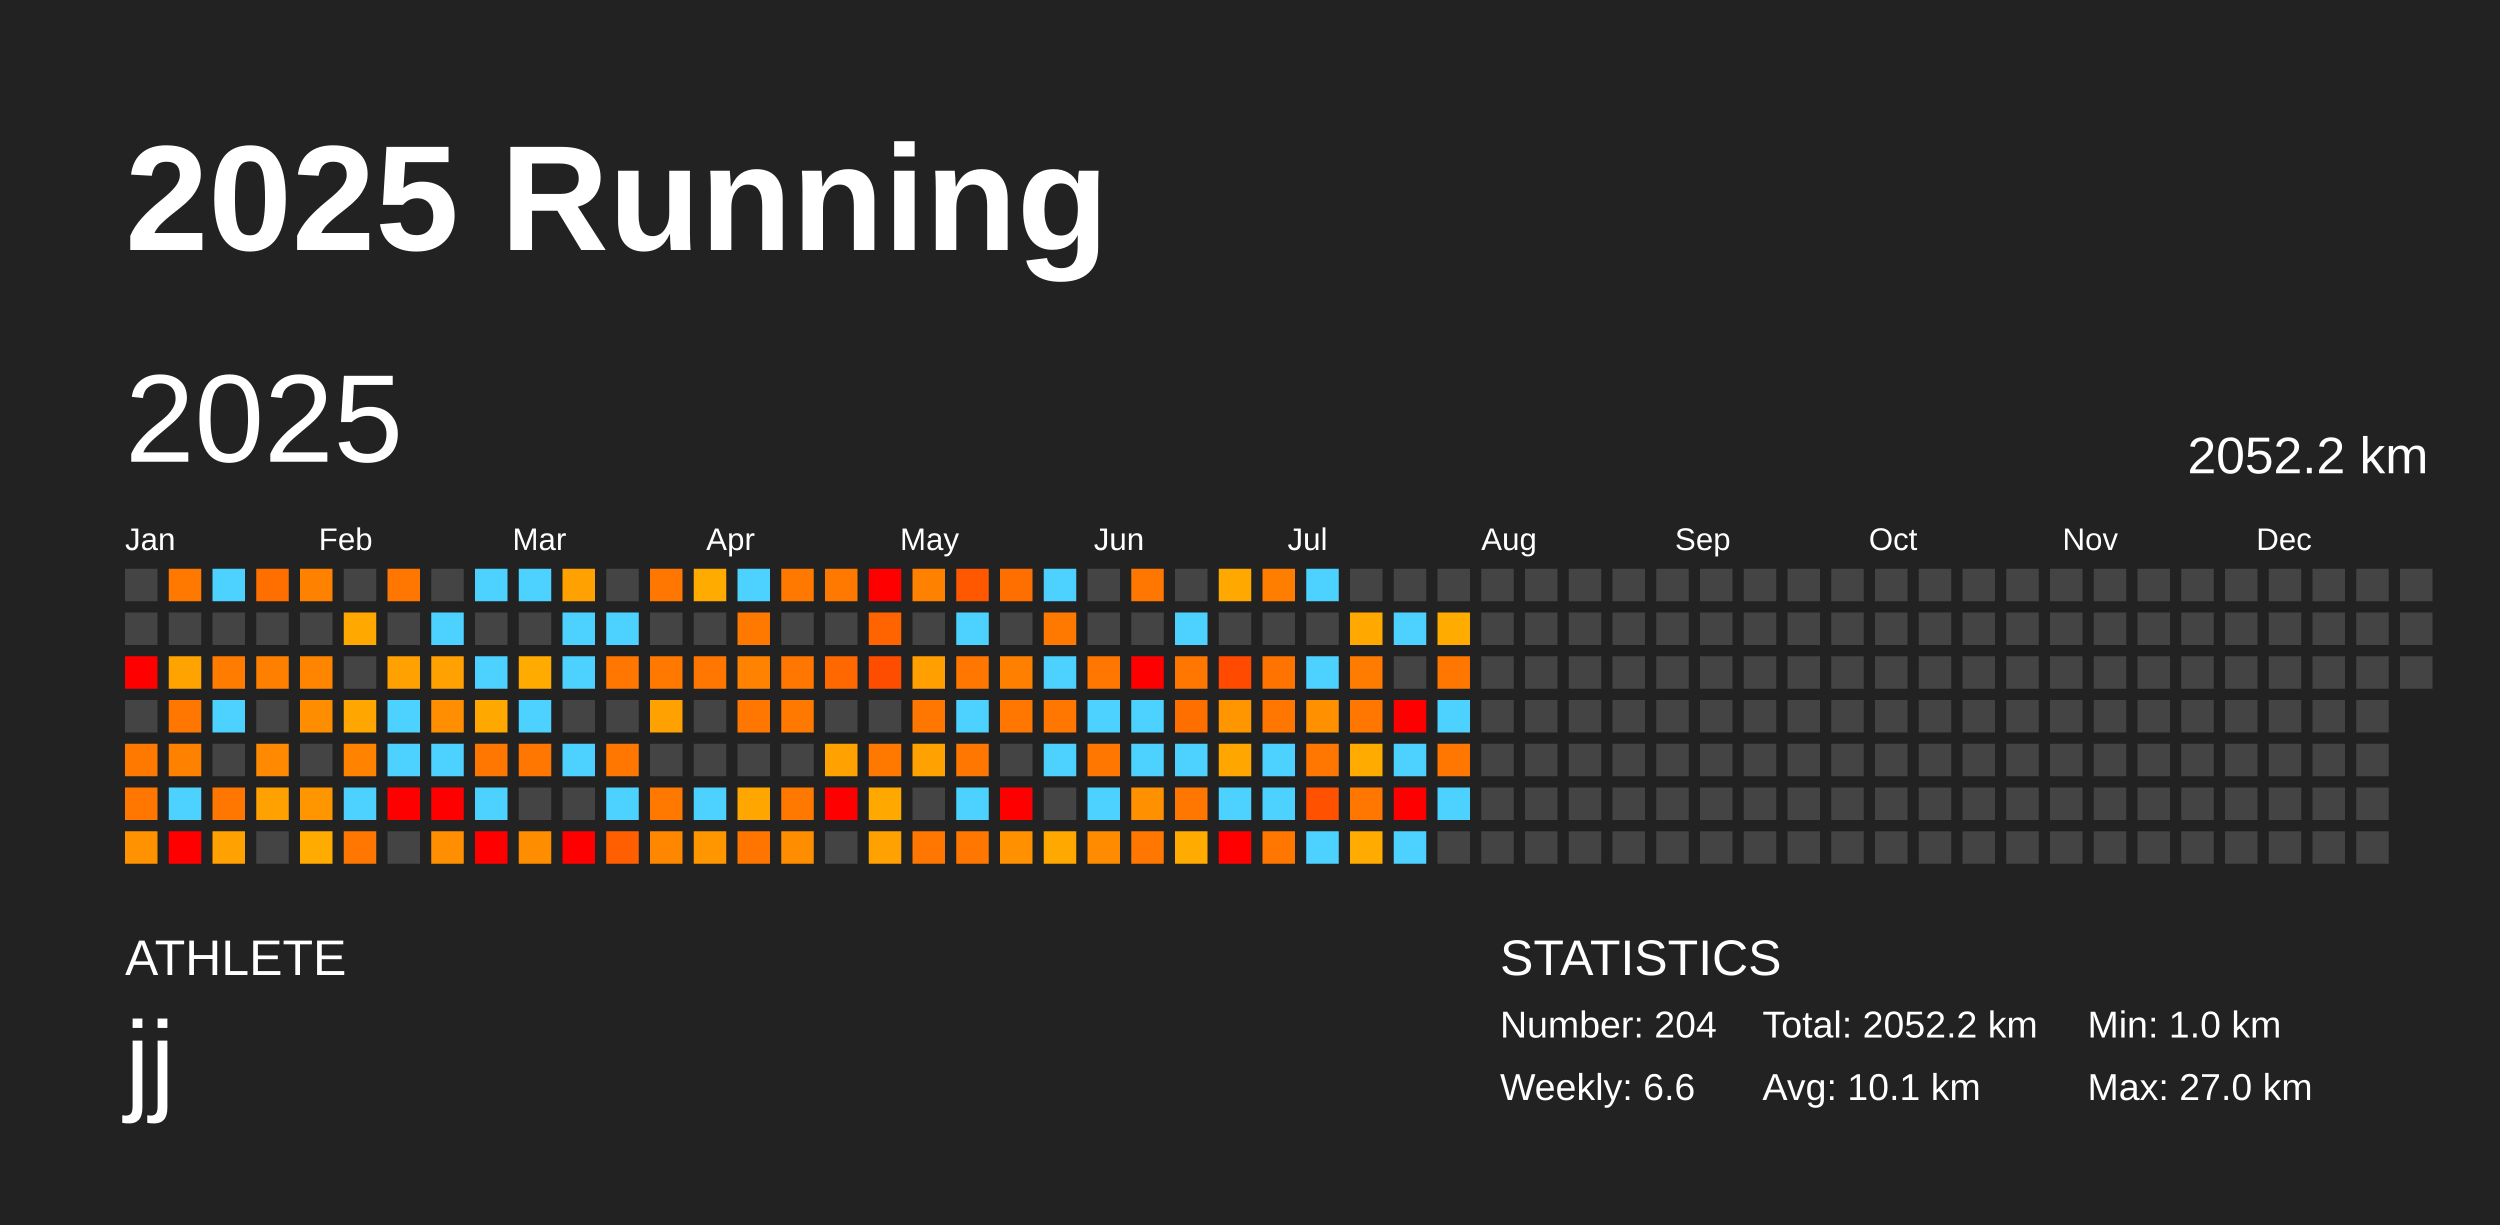
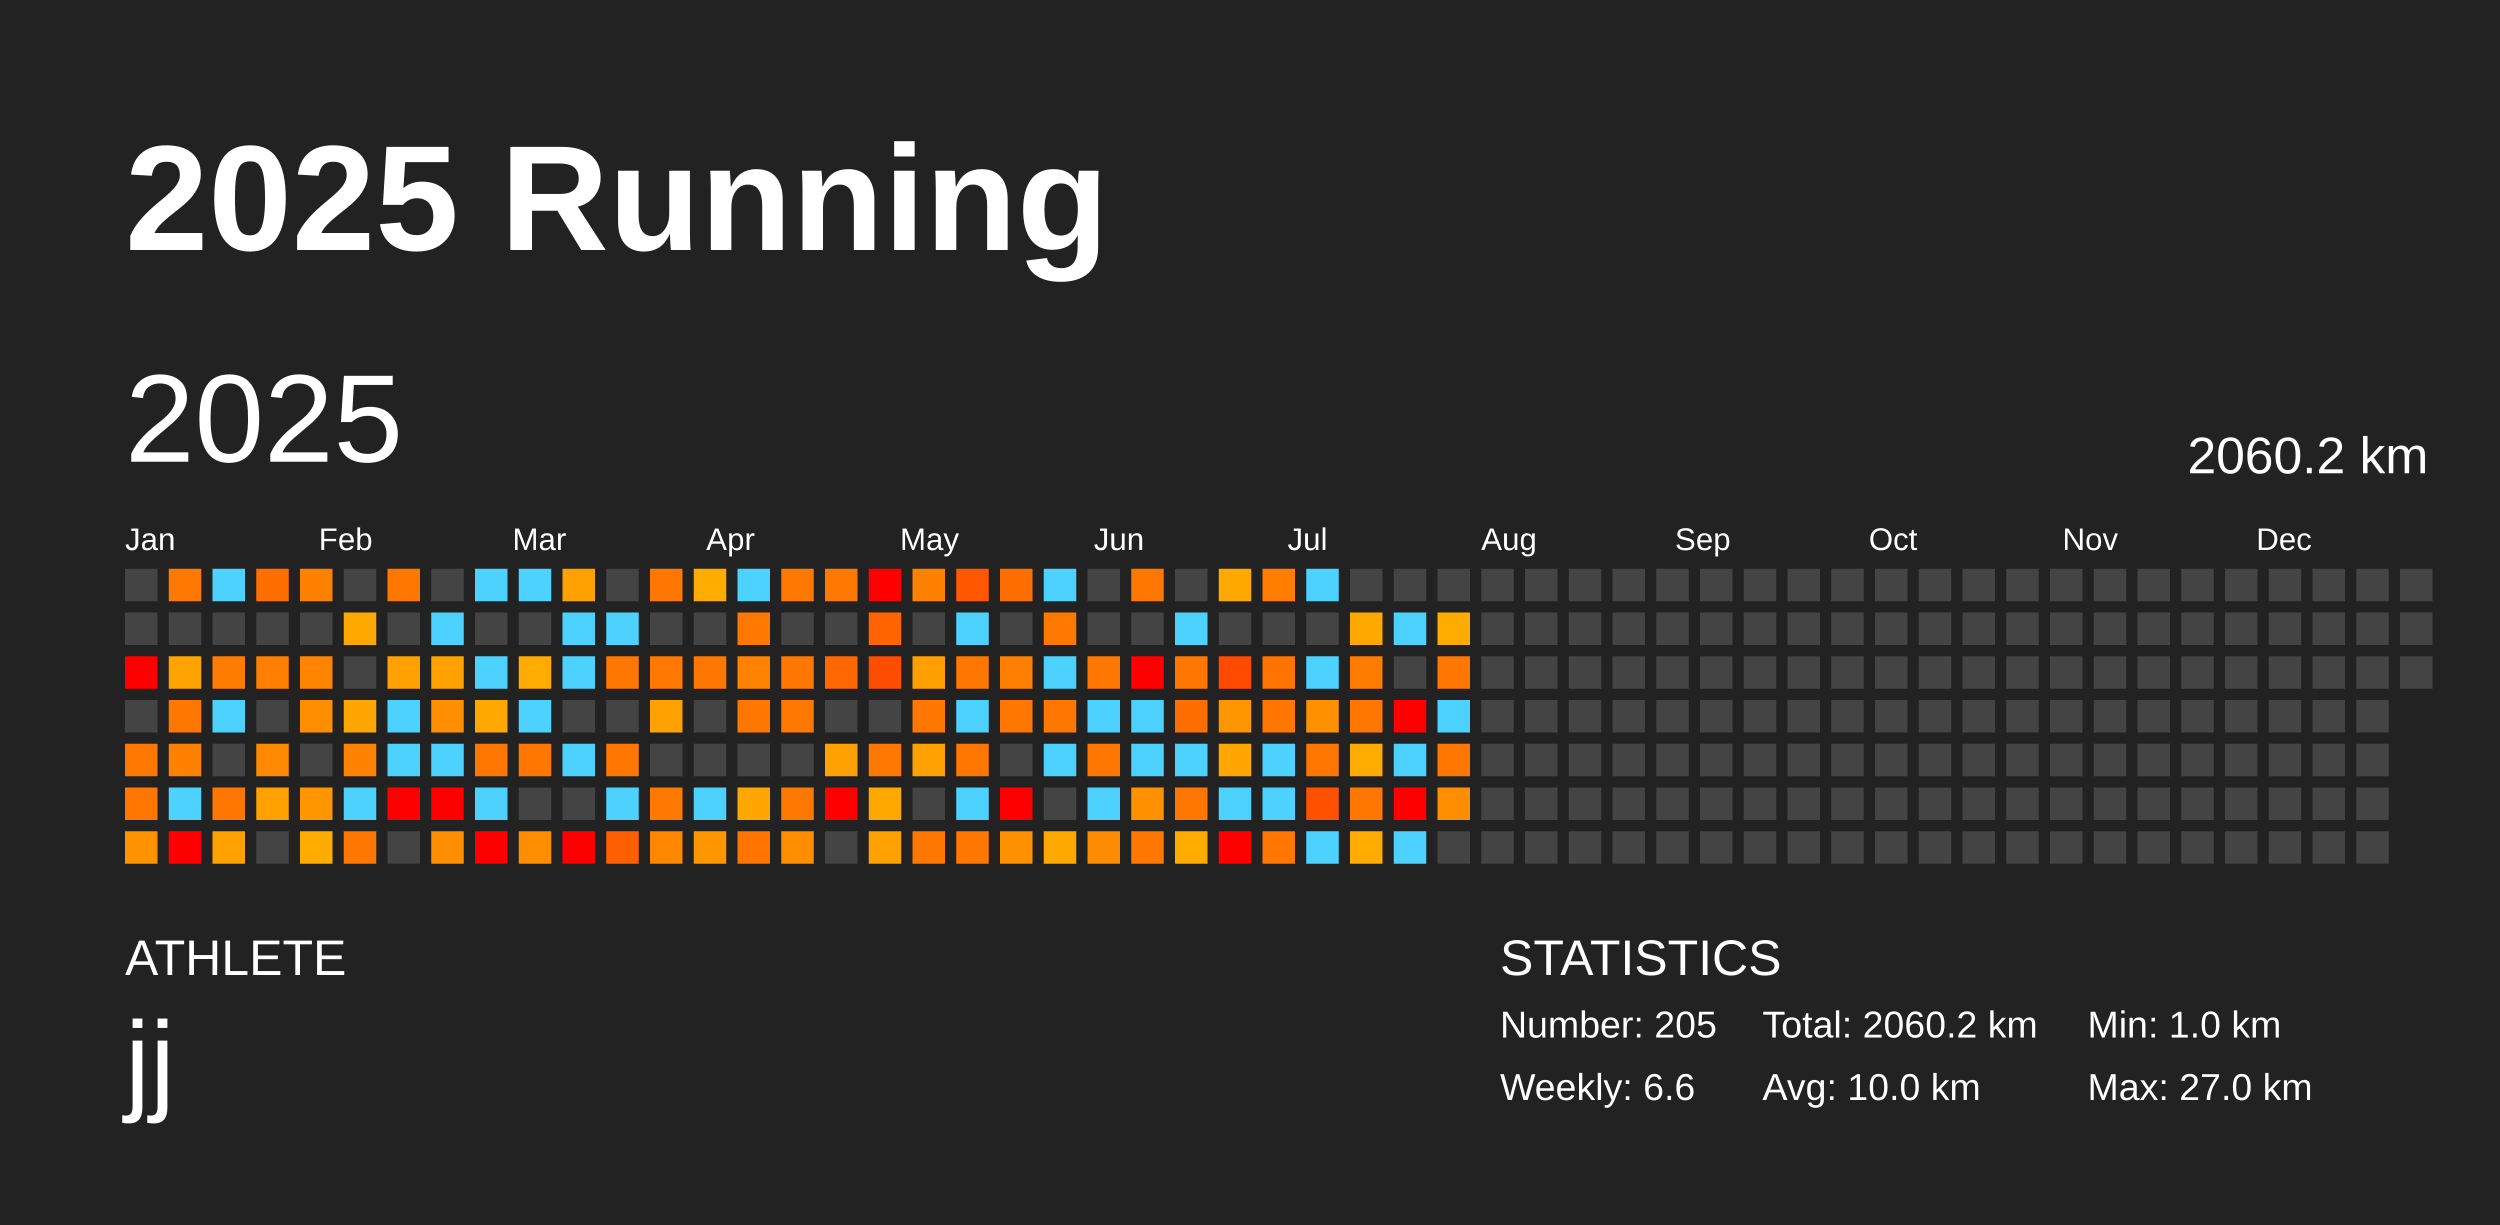
<svg xmlns="http://www.w3.org/2000/svg" baseProfile="full" height="98mm" version="1.1" viewBox="0,0,200,98" width="200mm">
  <defs />
  <rect fill="#222222" height="98" width="200" x="0" y="0" />
  <text fill="#FFFFFF" style="font-size:12px; font-family:Arial; font-weight:bold;" x="10" y="20">2025 Running</text>
  <text fill="#FFFFFF" style="font-size:4px; font-family:Arial" x="10" y="78">ATHLETE</text>
  <text fill="#FFFFFF" style="font-size:9px; font-family:Arial" x="10" y="88">jj</text>
  <text fill="#FFFFFF" style="font-size:4px; font-family:Arial" x="120" y="78">STATISTICS</text>
-   <text fill="#FFFFFF" style="font-size:3px; font-family:Arial" x="120" y="83">Number: 204</text>
+   <text fill="#FFFFFF" style="font-size:3px; font-family:Arial" x="120" y="83">Number: 205</text>
  <text fill="#FFFFFF" style="font-size:3px; font-family:Arial" x="120" y="88">Weekly: 6.6</text>
-   <text fill="#FFFFFF" style="font-size:3px; font-family:Arial" x="141" y="83">Total: 2052.2 km</text>
-   <text fill="#FFFFFF" style="font-size:3px; font-family:Arial" x="141" y="88">Avg: 10.1 km</text>
+   <text fill="#FFFFFF" style="font-size:3px; font-family:Arial" x="141" y="83">Total: 2060.2 km</text>
+   <text fill="#FFFFFF" style="font-size:3px; font-family:Arial" x="141" y="88">Avg: 10.0 km</text>
  <text fill="#FFFFFF" style="font-size:3px; font-family:Arial" x="167" y="83">Min: 1.0 km</text>
  <text fill="#FFFFFF" style="font-size:3px; font-family:Arial" x="167" y="88">Max: 27.0 km</text>
  <text dominant-baseline="hanging" fill="#FFFFFF" style="font-size:10.0px; font-family:Arial;" x="10" y="30">2025</text>
-   <text dominant-baseline="hanging" fill="#FFFFFF" style="font-size:4.125px; font-family:Arial;" x="175" y="35">2052.2 km</text>
+   <text dominant-baseline="hanging" fill="#FFFFFF" style="font-size:4.125px; font-family:Arial;" x="175" y="35">2060.2 km</text>
  <text fill="#FFFFFF" style="font-size:2.5px; font-family:Arial" x="10.0" y="44">Jan</text>
  <text fill="#FFFFFF" style="font-size:2.5px; font-family:Arial" x="25.5" y="44">Feb</text>
  <text fill="#FFFFFF" style="font-size:2.5px; font-family:Arial" x="41.0" y="44">Mar</text>
  <text fill="#FFFFFF" style="font-size:2.5px; font-family:Arial" x="56.5" y="44">Apr</text>
  <text fill="#FFFFFF" style="font-size:2.5px; font-family:Arial" x="72.0" y="44">May</text>
  <text fill="#FFFFFF" style="font-size:2.5px; font-family:Arial" x="87.5" y="44">Jun</text>
  <text fill="#FFFFFF" style="font-size:2.5px; font-family:Arial" x="103.0" y="44">Jul</text>
  <text fill="#FFFFFF" style="font-size:2.5px; font-family:Arial" x="118.5" y="44">Aug</text>
  <text fill="#FFFFFF" style="font-size:2.5px; font-family:Arial" x="134.0" y="44">Sep</text>
  <text fill="#FFFFFF" style="font-size:2.5px; font-family:Arial" x="149.5" y="44">Oct</text>
  <text fill="#FFFFFF" style="font-size:2.5px; font-family:Arial" x="165.0" y="44">Nov</text>
  <text fill="#FFFFFF" style="font-size:2.5px; font-family:Arial" x="180.5" y="44">Dec</text>
  <rect fill="#444444" height="2.6" width="2.6" x="10.0" y="45.5" />
  <rect fill="#444444" height="2.6" width="2.6" x="10.0" y="49.0" />
  <rect fill="red" height="2.6" width="2.6" x="10.0" y="52.5" />
  <rect fill="#444444" height="2.6" width="2.6" x="10.0" y="56.0" />
  <rect fill="#ff7800" height="2.6" width="2.6" x="10.0" y="59.5" />
  <rect fill="#ff7700" height="2.6" width="2.6" x="10.0" y="63.0" />
  <rect fill="#ff9200" height="2.6" width="2.6" x="10.0" y="66.5" />
  <rect fill="#ff7900" height="2.6" width="2.6" x="13.5" y="45.5" />
  <rect fill="#444444" height="2.6" width="2.6" x="13.5" y="49.0" />
  <rect fill="#ffa300" height="2.6" width="2.6" x="13.5" y="52.5" />
  <rect fill="#ff7700" height="2.6" width="2.6" x="13.5" y="56.0" />
  <rect fill="#ff8100" height="2.6" width="2.6" x="13.5" y="59.5" />
  <rect fill="#4dd2ff" height="2.6" width="2.6" x="13.5" y="63.0" />
  <rect fill="red" height="2.6" width="2.6" x="13.5" y="66.5" />
  <rect fill="#4dd2ff" height="2.6" width="2.6" x="17.0" y="45.5" />
  <rect fill="#444444" height="2.6" width="2.6" x="17.0" y="49.0" />
  <rect fill="#ff7c00" height="2.6" width="2.6" x="17.0" y="52.5" />
  <rect fill="#4dd2ff" height="2.6" width="2.6" x="17.0" y="56.0" />
  <rect fill="#444444" height="2.6" width="2.6" x="17.0" y="59.5" />
  <rect fill="#ff7700" height="2.6" width="2.6" x="17.0" y="63.0" />
  <rect fill="#ffa100" height="2.6" width="2.6" x="17.0" y="66.5" />
  <rect fill="#ff6f00" height="2.6" width="2.6" x="20.5" y="45.5" />
  <rect fill="#444444" height="2.6" width="2.6" x="20.5" y="49.0" />
  <rect fill="#ff8000" height="2.6" width="2.6" x="20.5" y="52.5" />
  <rect fill="#444444" height="2.6" width="2.6" x="20.5" y="56.0" />
  <rect fill="#ff8900" height="2.6" width="2.6" x="20.5" y="59.5" />
  <rect fill="#ffa100" height="2.6" width="2.6" x="20.5" y="63.0" />
  <rect fill="#444444" height="2.6" width="2.6" x="20.5" y="66.5" />
  <rect fill="#ff8100" height="2.6" width="2.6" x="24.0" y="45.5" />
  <rect fill="#444444" height="2.6" width="2.6" x="24.0" y="49.0" />
  <rect fill="#ff8500" height="2.6" width="2.6" x="24.0" y="52.5" />
  <rect fill="#ff8d00" height="2.6" width="2.6" x="24.0" y="56.0" />
  <rect fill="#444444" height="2.6" width="2.6" x="24.0" y="59.5" />
  <rect fill="#ff9600" height="2.6" width="2.6" x="24.0" y="63.0" />
  <rect fill="#ffab00" height="2.6" width="2.6" x="24.0" y="66.5" />
  <rect fill="#444444" height="2.6" width="2.6" x="27.5" y="45.5" />
  <rect fill="#ffa900" height="2.6" width="2.6" x="27.5" y="49.0" />
  <rect fill="#444444" height="2.6" width="2.6" x="27.5" y="52.5" />
  <rect fill="#ffa700" height="2.6" width="2.6" x="27.5" y="56.0" />
  <rect fill="#ff8300" height="2.6" width="2.6" x="27.5" y="59.5" />
  <rect fill="#4dd2ff" height="2.6" width="2.6" x="27.5" y="63.0" />
  <rect fill="#ff7700" height="2.6" width="2.6" x="27.5" y="66.5" />
  <rect fill="#ff7600" height="2.6" width="2.6" x="31.0" y="45.5" />
  <rect fill="#444444" height="2.6" width="2.6" x="31.0" y="49.0" />
  <rect fill="#ffa100" height="2.6" width="2.6" x="31.0" y="52.5" />
  <rect fill="#4dd2ff" height="2.6" width="2.6" x="31.0" y="56.0" />
  <rect fill="#4dd2ff" height="2.6" width="2.6" x="31.0" y="59.5" />
  <rect fill="red" height="2.6" width="2.6" x="31.0" y="63.0" />
  <rect fill="#444444" height="2.6" width="2.6" x="31.0" y="66.5" />
  <rect fill="#444444" height="2.6" width="2.6" x="34.5" y="45.5" />
  <rect fill="#4dd2ff" height="2.6" width="2.6" x="34.5" y="49.0" />
  <rect fill="#ffa100" height="2.6" width="2.6" x="34.5" y="52.5" />
  <rect fill="#ff8f00" height="2.6" width="2.6" x="34.5" y="56.0" />
  <rect fill="#4dd2ff" height="2.6" width="2.6" x="34.5" y="59.5" />
  <rect fill="red" height="2.6" width="2.6" x="34.5" y="63.0" />
  <rect fill="#ff8f00" height="2.6" width="2.6" x="34.5" y="66.5" />
  <rect fill="#4dd2ff" height="2.6" width="2.6" x="38.0" y="45.5" />
  <rect fill="#444444" height="2.6" width="2.6" x="38.0" y="49.0" />
  <rect fill="#4dd2ff" height="2.6" width="2.6" x="38.0" y="52.5" />
  <rect fill="#ffa900" height="2.6" width="2.6" x="38.0" y="56.0" />
  <rect fill="#ff7600" height="2.6" width="2.6" x="38.0" y="59.5" />
  <rect fill="#4dd2ff" height="2.6" width="2.6" x="38.0" y="63.0" />
  <rect fill="red" height="2.6" width="2.6" x="38.0" y="66.5" />
  <rect fill="#4dd2ff" height="2.6" width="2.6" x="41.5" y="45.5" />
  <rect fill="#444444" height="2.6" width="2.6" x="41.5" y="49.0" />
  <rect fill="#ffab00" height="2.6" width="2.6" x="41.5" y="52.5" />
  <rect fill="#4dd2ff" height="2.6" width="2.6" x="41.5" y="56.0" />
  <rect fill="#ff7600" height="2.6" width="2.6" x="41.5" y="59.5" />
  <rect fill="#444444" height="2.6" width="2.6" x="41.5" y="63.0" />
  <rect fill="#ff8d00" height="2.6" width="2.6" x="41.5" y="66.5" />
  <rect fill="#ffa100" height="2.6" width="2.6" x="45.0" y="45.5" />
  <rect fill="#4dd2ff" height="2.6" width="2.6" x="45.0" y="49.0" />
  <rect fill="#4dd2ff" height="2.6" width="2.6" x="45.0" y="52.5" />
  <rect fill="#444444" height="2.6" width="2.6" x="45.0" y="56.0" />
  <rect fill="#4dd2ff" height="2.6" width="2.6" x="45.0" y="59.5" />
  <rect fill="#444444" height="2.6" width="2.6" x="45.0" y="63.0" />
  <rect fill="red" height="2.6" width="2.6" x="45.0" y="66.5" />
  <rect fill="#444444" height="2.6" width="2.6" x="48.5" y="45.5" />
  <rect fill="#4dd2ff" height="2.6" width="2.6" x="48.5" y="49.0" />
  <rect fill="#ff7600" height="2.6" width="2.6" x="48.5" y="52.5" />
  <rect fill="#444444" height="2.6" width="2.6" x="48.5" y="56.0" />
  <rect fill="#ff7700" height="2.6" width="2.6" x="48.5" y="59.5" />
  <rect fill="#4dd2ff" height="2.6" width="2.6" x="48.5" y="63.0" />
  <rect fill="#ff5f00" height="2.6" width="2.6" x="48.5" y="66.5" />
  <rect fill="#ff7700" height="2.6" width="2.6" x="52.0" y="45.5" />
  <rect fill="#444444" height="2.6" width="2.6" x="52.0" y="49.0" />
  <rect fill="#ff7800" height="2.6" width="2.6" x="52.0" y="52.5" />
  <rect fill="#ffa100" height="2.6" width="2.6" x="52.0" y="56.0" />
  <rect fill="#444444" height="2.6" width="2.6" x="52.0" y="59.5" />
  <rect fill="#ff7800" height="2.6" width="2.6" x="52.0" y="63.0" />
  <rect fill="#ff8700" height="2.6" width="2.6" x="52.0" y="66.5" />
  <rect fill="#ffab00" height="2.6" width="2.6" x="55.5" y="45.5" />
  <rect fill="#444444" height="2.6" width="2.6" x="55.5" y="49.0" />
  <rect fill="#ff7700" height="2.6" width="2.6" x="55.5" y="52.5" />
  <rect fill="#444444" height="2.6" width="2.6" x="55.5" y="56.0" />
  <rect fill="#444444" height="2.6" width="2.6" x="55.5" y="59.5" />
  <rect fill="#4dd2ff" height="2.6" width="2.6" x="55.5" y="63.0" />
  <rect fill="#ff9600" height="2.6" width="2.6" x="55.5" y="66.5" />
  <rect fill="#4dd2ff" height="2.6" width="2.6" x="59.0" y="45.5" />
  <rect fill="#ff7800" height="2.6" width="2.6" x="59.0" y="49.0" />
  <rect fill="#ff8300" height="2.6" width="2.6" x="59.0" y="52.5" />
  <rect fill="#ff7700" height="2.6" width="2.6" x="59.0" y="56.0" />
  <rect fill="#444444" height="2.6" width="2.6" x="59.0" y="59.5" />
  <rect fill="#ffa700" height="2.6" width="2.6" x="59.0" y="63.0" />
  <rect fill="#ff7500" height="2.6" width="2.6" x="59.0" y="66.5" />
  <rect fill="#ff7800" height="2.6" width="2.6" x="62.5" y="45.5" />
  <rect fill="#444444" height="2.6" width="2.6" x="62.5" y="49.0" />
  <rect fill="#ff7700" height="2.6" width="2.6" x="62.5" y="52.5" />
  <rect fill="#ff7800" height="2.6" width="2.6" x="62.5" y="56.0" />
  <rect fill="#444444" height="2.6" width="2.6" x="62.5" y="59.5" />
  <rect fill="#ff7900" height="2.6" width="2.6" x="62.5" y="63.0" />
  <rect fill="#ff8d00" height="2.6" width="2.6" x="62.5" y="66.5" />
  <rect fill="#ff7800" height="2.6" width="2.6" x="66.0" y="45.5" />
  <rect fill="#444444" height="2.6" width="2.6" x="66.0" y="49.0" />
  <rect fill="#ff6800" height="2.6" width="2.6" x="66.0" y="52.5" />
  <rect fill="#444444" height="2.6" width="2.6" x="66.0" y="56.0" />
  <rect fill="#ffa100" height="2.6" width="2.6" x="66.0" y="59.5" />
  <rect fill="red" height="2.6" width="2.6" x="66.0" y="63.0" />
  <rect fill="#444444" height="2.6" width="2.6" x="66.0" y="66.5" />
  <rect fill="red" height="2.6" width="2.6" x="69.5" y="45.5" />
  <rect fill="#ff6400" height="2.6" width="2.6" x="69.5" y="49.0" />
  <rect fill="#ff4d00" height="2.6" width="2.6" x="69.5" y="52.5" />
  <rect fill="#444444" height="2.6" width="2.6" x="69.5" y="56.0" />
  <rect fill="#ff7800" height="2.6" width="2.6" x="69.5" y="59.5" />
  <rect fill="#ffa900" height="2.6" width="2.6" x="69.5" y="63.0" />
  <rect fill="#ffa100" height="2.6" width="2.6" x="69.5" y="66.5" />
  <rect fill="#ff8100" height="2.6" width="2.6" x="73.0" y="45.5" />
  <rect fill="#444444" height="2.6" width="2.6" x="73.0" y="49.0" />
  <rect fill="#ffa000" height="2.6" width="2.6" x="73.0" y="52.5" />
  <rect fill="#ff7700" height="2.6" width="2.6" x="73.0" y="56.0" />
  <rect fill="#ffa100" height="2.6" width="2.6" x="73.0" y="59.5" />
  <rect fill="#444444" height="2.6" width="2.6" x="73.0" y="63.0" />
  <rect fill="#ff7700" height="2.6" width="2.6" x="73.0" y="66.5" />
  <rect fill="#ff5800" height="2.6" width="2.6" x="76.5" y="45.5" />
  <rect fill="#4dd2ff" height="2.6" width="2.6" x="76.5" y="49.0" />
  <rect fill="#ff7700" height="2.6" width="2.6" x="76.5" y="52.5" />
  <rect fill="#4dd2ff" height="2.6" width="2.6" x="76.5" y="56.0" />
  <rect fill="#ff7700" height="2.6" width="2.6" x="76.5" y="59.5" />
  <rect fill="#4dd2ff" height="2.6" width="2.6" x="76.5" y="63.0" />
  <rect fill="#ff7700" height="2.6" width="2.6" x="76.5" y="66.5" />
  <rect fill="#ff6f00" height="2.6" width="2.6" x="80.0" y="45.5" />
  <rect fill="#444444" height="2.6" width="2.6" x="80.0" y="49.0" />
  <rect fill="#ff7f00" height="2.6" width="2.6" x="80.0" y="52.5" />
  <rect fill="#ff7700" height="2.6" width="2.6" x="80.0" y="56.0" />
  <rect fill="#444444" height="2.6" width="2.6" x="80.0" y="59.5" />
  <rect fill="red" height="2.6" width="2.6" x="80.0" y="63.0" />
  <rect fill="#ff9000" height="2.6" width="2.6" x="80.0" y="66.5" />
  <rect fill="#4dd2ff" height="2.6" width="2.6" x="83.5" y="45.5" />
  <rect fill="#ff7800" height="2.6" width="2.6" x="83.5" y="49.0" />
  <rect fill="#4dd2ff" height="2.6" width="2.6" x="83.5" y="52.5" />
  <rect fill="#ff7700" height="2.6" width="2.6" x="83.5" y="56.0" />
  <rect fill="#4dd2ff" height="2.6" width="2.6" x="83.5" y="59.5" />
  <rect fill="#444444" height="2.6" width="2.6" x="83.5" y="63.0" />
  <rect fill="#ffa800" height="2.6" width="2.6" x="83.5" y="66.5" />
  <rect fill="#444444" height="2.6" width="2.6" x="87.0" y="45.5" />
  <rect fill="#444444" height="2.6" width="2.6" x="87.0" y="49.0" />
  <rect fill="#ff7700" height="2.6" width="2.6" x="87.0" y="52.5" />
  <rect fill="#4dd2ff" height="2.6" width="2.6" x="87.0" y="56.0" />
  <rect fill="#ff7700" height="2.6" width="2.6" x="87.0" y="59.5" />
  <rect fill="#4dd2ff" height="2.6" width="2.6" x="87.0" y="63.0" />
  <rect fill="#ff8b00" height="2.6" width="2.6" x="87.0" y="66.5" />
  <rect fill="#ff7700" height="2.6" width="2.6" x="90.5" y="45.5" />
  <rect fill="#444444" height="2.6" width="2.6" x="90.5" y="49.0" />
  <rect fill="red" height="2.6" width="2.6" x="90.5" y="52.5" />
  <rect fill="#4dd2ff" height="2.6" width="2.6" x="90.5" y="56.0" />
  <rect fill="#4dd2ff" height="2.6" width="2.6" x="90.5" y="59.5" />
  <rect fill="#ff9000" height="2.6" width="2.6" x="90.5" y="63.0" />
  <rect fill="#ff7700" height="2.6" width="2.6" x="90.5" y="66.5" />
  <rect fill="#444444" height="2.6" width="2.6" x="94.0" y="45.5" />
  <rect fill="#4dd2ff" height="2.6" width="2.6" x="94.0" y="49.0" />
  <rect fill="#ff7700" height="2.6" width="2.6" x="94.0" y="52.5" />
  <rect fill="#ff6f00" height="2.6" width="2.6" x="94.0" y="56.0" />
  <rect fill="#4dd2ff" height="2.6" width="2.6" x="94.0" y="59.5" />
  <rect fill="#ff7600" height="2.6" width="2.6" x="94.0" y="63.0" />
  <rect fill="#ffab00" height="2.6" width="2.6" x="94.0" y="66.5" />
  <rect fill="#ffa900" height="2.6" width="2.6" x="97.5" y="45.5" />
  <rect fill="#444444" height="2.6" width="2.6" x="97.5" y="49.0" />
  <rect fill="#ff4a00" height="2.6" width="2.6" x="97.5" y="52.5" />
  <rect fill="#ff9600" height="2.6" width="2.6" x="97.5" y="56.0" />
  <rect fill="#ffa700" height="2.6" width="2.6" x="97.5" y="59.5" />
  <rect fill="#4dd2ff" height="2.6" width="2.6" x="97.5" y="63.0" />
  <rect fill="red" height="2.6" width="2.6" x="97.5" y="66.5" />
  <rect fill="#ff7e00" height="2.6" width="2.6" x="101.0" y="45.5" />
  <rect fill="#444444" height="2.6" width="2.6" x="101.0" y="49.0" />
  <rect fill="#ff7400" height="2.6" width="2.6" x="101.0" y="52.5" />
  <rect fill="#ff7700" height="2.6" width="2.6" x="101.0" y="56.0" />
  <rect fill="#4dd2ff" height="2.6" width="2.6" x="101.0" y="59.5" />
  <rect fill="#4dd2ff" height="2.6" width="2.6" x="101.0" y="63.0" />
  <rect fill="#ff7700" height="2.6" width="2.6" x="101.0" y="66.5" />
  <rect fill="#4dd2ff" height="2.6" width="2.6" x="104.5" y="45.5" />
  <rect fill="#444444" height="2.6" width="2.6" x="104.5" y="49.0" />
  <rect fill="#4dd2ff" height="2.6" width="2.6" x="104.5" y="52.5" />
  <rect fill="#ff9000" height="2.6" width="2.6" x="104.5" y="56.0" />
  <rect fill="#ff7700" height="2.6" width="2.6" x="104.5" y="59.5" />
  <rect fill="#ff5100" height="2.6" width="2.6" x="104.5" y="63.0" />
  <rect fill="#4dd2ff" height="2.6" width="2.6" x="104.5" y="66.5" />
  <rect fill="#444444" height="2.6" width="2.6" x="108.0" y="45.5" />
  <rect fill="#ffa900" height="2.6" width="2.6" x="108.0" y="49.0" />
  <rect fill="#ff7c00" height="2.6" width="2.6" x="108.0" y="52.5" />
  <rect fill="#ff7700" height="2.6" width="2.6" x="108.0" y="56.0" />
  <rect fill="#ffab00" height="2.6" width="2.6" x="108.0" y="59.5" />
  <rect fill="#ff7700" height="2.6" width="2.6" x="108.0" y="63.0" />
  <rect fill="#ffab00" height="2.6" width="2.6" x="108.0" y="66.5" />
  <rect fill="#444444" height="2.6" width="2.6" x="111.5" y="45.5" />
  <rect fill="#4dd2ff" height="2.6" width="2.6" x="111.5" y="49.0" />
  <rect fill="#444444" height="2.6" width="2.6" x="111.5" y="52.5" />
  <rect fill="red" height="2.6" width="2.6" x="111.5" y="56.0" />
  <rect fill="#4dd2ff" height="2.6" width="2.6" x="111.5" y="59.5" />
  <rect fill="red" height="2.6" width="2.6" x="111.5" y="63.0" />
  <rect fill="#4dd2ff" height="2.6" width="2.6" x="111.5" y="66.5" />
  <rect fill="#444444" height="2.6" width="2.6" x="115.0" y="45.5" />
  <rect fill="#ffab00" height="2.6" width="2.6" x="115.0" y="49.0" />
  <rect fill="#ff7700" height="2.6" width="2.6" x="115.0" y="52.5" />
  <rect fill="#4dd2ff" height="2.6" width="2.6" x="115.0" y="56.0" />
  <rect fill="#ff7700" height="2.6" width="2.6" x="115.0" y="59.5" />
-   <rect fill="#4dd2ff" height="2.6" width="2.6" x="115.0" y="63.0" />
+   <rect fill="#ff8d00" height="2.6" width="2.6" x="115.0" y="63.0" />
  <rect fill="#444444" height="2.6" width="2.6" x="115.0" y="66.5" />
  <rect fill="#444444" height="2.6" width="2.6" x="118.5" y="45.5" />
  <rect fill="#444444" height="2.6" width="2.6" x="118.5" y="49.0" />
  <rect fill="#444444" height="2.6" width="2.6" x="118.5" y="52.5" />
  <rect fill="#444444" height="2.6" width="2.6" x="118.5" y="56.0" />
  <rect fill="#444444" height="2.6" width="2.6" x="118.5" y="59.5" />
  <rect fill="#444444" height="2.6" width="2.6" x="118.5" y="63.0" />
  <rect fill="#444444" height="2.6" width="2.6" x="118.5" y="66.5" />
  <rect fill="#444444" height="2.6" width="2.6" x="122.0" y="45.5" />
  <rect fill="#444444" height="2.6" width="2.6" x="122.0" y="49.0" />
  <rect fill="#444444" height="2.6" width="2.6" x="122.0" y="52.5" />
  <rect fill="#444444" height="2.6" width="2.6" x="122.0" y="56.0" />
  <rect fill="#444444" height="2.6" width="2.6" x="122.0" y="59.5" />
  <rect fill="#444444" height="2.6" width="2.6" x="122.0" y="63.0" />
  <rect fill="#444444" height="2.6" width="2.6" x="122.0" y="66.5" />
  <rect fill="#444444" height="2.6" width="2.6" x="125.5" y="45.5" />
  <rect fill="#444444" height="2.6" width="2.6" x="125.5" y="49.0" />
  <rect fill="#444444" height="2.6" width="2.6" x="125.5" y="52.5" />
  <rect fill="#444444" height="2.6" width="2.6" x="125.5" y="56.0" />
  <rect fill="#444444" height="2.6" width="2.6" x="125.5" y="59.5" />
  <rect fill="#444444" height="2.6" width="2.6" x="125.5" y="63.0" />
  <rect fill="#444444" height="2.6" width="2.6" x="125.5" y="66.5" />
  <rect fill="#444444" height="2.6" width="2.6" x="129.0" y="45.5" />
  <rect fill="#444444" height="2.6" width="2.6" x="129.0" y="49.0" />
  <rect fill="#444444" height="2.6" width="2.6" x="129.0" y="52.5" />
  <rect fill="#444444" height="2.6" width="2.6" x="129.0" y="56.0" />
  <rect fill="#444444" height="2.6" width="2.6" x="129.0" y="59.5" />
  <rect fill="#444444" height="2.6" width="2.6" x="129.0" y="63.0" />
  <rect fill="#444444" height="2.6" width="2.6" x="129.0" y="66.5" />
  <rect fill="#444444" height="2.6" width="2.6" x="132.5" y="45.5" />
  <rect fill="#444444" height="2.6" width="2.6" x="132.5" y="49.0" />
  <rect fill="#444444" height="2.6" width="2.6" x="132.5" y="52.5" />
  <rect fill="#444444" height="2.6" width="2.6" x="132.5" y="56.0" />
  <rect fill="#444444" height="2.6" width="2.6" x="132.5" y="59.5" />
  <rect fill="#444444" height="2.6" width="2.6" x="132.5" y="63.0" />
  <rect fill="#444444" height="2.6" width="2.6" x="132.5" y="66.5" />
  <rect fill="#444444" height="2.6" width="2.6" x="136.0" y="45.5" />
  <rect fill="#444444" height="2.6" width="2.6" x="136.0" y="49.0" />
  <rect fill="#444444" height="2.6" width="2.6" x="136.0" y="52.5" />
  <rect fill="#444444" height="2.6" width="2.6" x="136.0" y="56.0" />
  <rect fill="#444444" height="2.6" width="2.6" x="136.0" y="59.5" />
  <rect fill="#444444" height="2.6" width="2.6" x="136.0" y="63.0" />
  <rect fill="#444444" height="2.6" width="2.6" x="136.0" y="66.5" />
  <rect fill="#444444" height="2.6" width="2.6" x="139.5" y="45.5" />
  <rect fill="#444444" height="2.6" width="2.6" x="139.5" y="49.0" />
  <rect fill="#444444" height="2.6" width="2.6" x="139.5" y="52.5" />
  <rect fill="#444444" height="2.6" width="2.6" x="139.5" y="56.0" />
  <rect fill="#444444" height="2.6" width="2.6" x="139.5" y="59.5" />
  <rect fill="#444444" height="2.6" width="2.6" x="139.5" y="63.0" />
  <rect fill="#444444" height="2.6" width="2.6" x="139.5" y="66.5" />
  <rect fill="#444444" height="2.6" width="2.6" x="143.0" y="45.5" />
  <rect fill="#444444" height="2.6" width="2.6" x="143.0" y="49.0" />
  <rect fill="#444444" height="2.6" width="2.6" x="143.0" y="52.5" />
  <rect fill="#444444" height="2.6" width="2.6" x="143.0" y="56.0" />
  <rect fill="#444444" height="2.6" width="2.6" x="143.0" y="59.5" />
  <rect fill="#444444" height="2.6" width="2.6" x="143.0" y="63.0" />
  <rect fill="#444444" height="2.6" width="2.6" x="143.0" y="66.5" />
  <rect fill="#444444" height="2.6" width="2.6" x="146.5" y="45.5" />
  <rect fill="#444444" height="2.6" width="2.6" x="146.5" y="49.0" />
  <rect fill="#444444" height="2.6" width="2.6" x="146.5" y="52.5" />
  <rect fill="#444444" height="2.6" width="2.6" x="146.5" y="56.0" />
  <rect fill="#444444" height="2.6" width="2.6" x="146.5" y="59.5" />
  <rect fill="#444444" height="2.6" width="2.6" x="146.5" y="63.0" />
  <rect fill="#444444" height="2.6" width="2.6" x="146.5" y="66.5" />
  <rect fill="#444444" height="2.6" width="2.6" x="150.0" y="45.5" />
  <rect fill="#444444" height="2.6" width="2.6" x="150.0" y="49.0" />
  <rect fill="#444444" height="2.6" width="2.6" x="150.0" y="52.5" />
  <rect fill="#444444" height="2.6" width="2.6" x="150.0" y="56.0" />
  <rect fill="#444444" height="2.6" width="2.6" x="150.0" y="59.5" />
  <rect fill="#444444" height="2.6" width="2.6" x="150.0" y="63.0" />
  <rect fill="#444444" height="2.6" width="2.6" x="150.0" y="66.5" />
  <rect fill="#444444" height="2.6" width="2.6" x="153.5" y="45.5" />
  <rect fill="#444444" height="2.6" width="2.6" x="153.5" y="49.0" />
  <rect fill="#444444" height="2.6" width="2.6" x="153.5" y="52.5" />
  <rect fill="#444444" height="2.6" width="2.6" x="153.5" y="56.0" />
  <rect fill="#444444" height="2.6" width="2.6" x="153.5" y="59.5" />
  <rect fill="#444444" height="2.6" width="2.6" x="153.5" y="63.0" />
  <rect fill="#444444" height="2.6" width="2.6" x="153.5" y="66.5" />
  <rect fill="#444444" height="2.6" width="2.6" x="157.0" y="45.5" />
  <rect fill="#444444" height="2.6" width="2.6" x="157.0" y="49.0" />
  <rect fill="#444444" height="2.6" width="2.6" x="157.0" y="52.5" />
  <rect fill="#444444" height="2.6" width="2.6" x="157.0" y="56.0" />
  <rect fill="#444444" height="2.6" width="2.6" x="157.0" y="59.5" />
  <rect fill="#444444" height="2.6" width="2.6" x="157.0" y="63.0" />
  <rect fill="#444444" height="2.6" width="2.6" x="157.0" y="66.5" />
  <rect fill="#444444" height="2.6" width="2.6" x="160.5" y="45.5" />
  <rect fill="#444444" height="2.6" width="2.6" x="160.5" y="49.0" />
  <rect fill="#444444" height="2.6" width="2.6" x="160.5" y="52.5" />
  <rect fill="#444444" height="2.6" width="2.6" x="160.5" y="56.0" />
  <rect fill="#444444" height="2.6" width="2.6" x="160.5" y="59.5" />
  <rect fill="#444444" height="2.6" width="2.6" x="160.5" y="63.0" />
  <rect fill="#444444" height="2.6" width="2.6" x="160.5" y="66.5" />
  <rect fill="#444444" height="2.6" width="2.6" x="164.0" y="45.5" />
  <rect fill="#444444" height="2.6" width="2.6" x="164.0" y="49.0" />
  <rect fill="#444444" height="2.6" width="2.6" x="164.0" y="52.5" />
  <rect fill="#444444" height="2.6" width="2.6" x="164.0" y="56.0" />
  <rect fill="#444444" height="2.6" width="2.6" x="164.0" y="59.5" />
  <rect fill="#444444" height="2.6" width="2.6" x="164.0" y="63.0" />
  <rect fill="#444444" height="2.6" width="2.6" x="164.0" y="66.5" />
  <rect fill="#444444" height="2.6" width="2.6" x="167.5" y="45.5" />
  <rect fill="#444444" height="2.6" width="2.6" x="167.5" y="49.0" />
  <rect fill="#444444" height="2.6" width="2.6" x="167.5" y="52.5" />
  <rect fill="#444444" height="2.6" width="2.6" x="167.5" y="56.0" />
  <rect fill="#444444" height="2.6" width="2.6" x="167.5" y="59.5" />
  <rect fill="#444444" height="2.6" width="2.6" x="167.5" y="63.0" />
  <rect fill="#444444" height="2.6" width="2.6" x="167.5" y="66.5" />
  <rect fill="#444444" height="2.6" width="2.6" x="171.0" y="45.5" />
  <rect fill="#444444" height="2.6" width="2.6" x="171.0" y="49.0" />
  <rect fill="#444444" height="2.6" width="2.6" x="171.0" y="52.5" />
  <rect fill="#444444" height="2.6" width="2.6" x="171.0" y="56.0" />
  <rect fill="#444444" height="2.6" width="2.6" x="171.0" y="59.5" />
  <rect fill="#444444" height="2.6" width="2.6" x="171.0" y="63.0" />
  <rect fill="#444444" height="2.6" width="2.6" x="171.0" y="66.5" />
  <rect fill="#444444" height="2.6" width="2.6" x="174.5" y="45.5" />
  <rect fill="#444444" height="2.6" width="2.6" x="174.5" y="49.0" />
  <rect fill="#444444" height="2.6" width="2.6" x="174.5" y="52.5" />
  <rect fill="#444444" height="2.6" width="2.6" x="174.5" y="56.0" />
  <rect fill="#444444" height="2.6" width="2.6" x="174.5" y="59.5" />
  <rect fill="#444444" height="2.6" width="2.6" x="174.5" y="63.0" />
  <rect fill="#444444" height="2.6" width="2.6" x="174.5" y="66.5" />
  <rect fill="#444444" height="2.6" width="2.6" x="178.0" y="45.5" />
  <rect fill="#444444" height="2.6" width="2.6" x="178.0" y="49.0" />
  <rect fill="#444444" height="2.6" width="2.6" x="178.0" y="52.5" />
  <rect fill="#444444" height="2.6" width="2.6" x="178.0" y="56.0" />
  <rect fill="#444444" height="2.6" width="2.6" x="178.0" y="59.5" />
  <rect fill="#444444" height="2.6" width="2.6" x="178.0" y="63.0" />
  <rect fill="#444444" height="2.6" width="2.6" x="178.0" y="66.5" />
  <rect fill="#444444" height="2.6" width="2.6" x="181.5" y="45.5" />
  <rect fill="#444444" height="2.6" width="2.6" x="181.5" y="49.0" />
  <rect fill="#444444" height="2.6" width="2.6" x="181.5" y="52.5" />
  <rect fill="#444444" height="2.6" width="2.6" x="181.5" y="56.0" />
  <rect fill="#444444" height="2.6" width="2.6" x="181.5" y="59.5" />
  <rect fill="#444444" height="2.6" width="2.6" x="181.5" y="63.0" />
  <rect fill="#444444" height="2.6" width="2.6" x="181.5" y="66.5" />
  <rect fill="#444444" height="2.6" width="2.6" x="185.0" y="45.5" />
  <rect fill="#444444" height="2.6" width="2.6" x="185.0" y="49.0" />
  <rect fill="#444444" height="2.6" width="2.6" x="185.0" y="52.5" />
  <rect fill="#444444" height="2.6" width="2.6" x="185.0" y="56.0" />
  <rect fill="#444444" height="2.6" width="2.6" x="185.0" y="59.5" />
  <rect fill="#444444" height="2.6" width="2.6" x="185.0" y="63.0" />
  <rect fill="#444444" height="2.6" width="2.6" x="185.0" y="66.5" />
  <rect fill="#444444" height="2.6" width="2.6" x="188.5" y="45.5" />
  <rect fill="#444444" height="2.6" width="2.6" x="188.5" y="49.0" />
  <rect fill="#444444" height="2.6" width="2.6" x="188.5" y="52.5" />
  <rect fill="#444444" height="2.6" width="2.6" x="188.5" y="56.0" />
  <rect fill="#444444" height="2.6" width="2.6" x="188.5" y="59.5" />
  <rect fill="#444444" height="2.6" width="2.6" x="188.5" y="63.0" />
  <rect fill="#444444" height="2.6" width="2.6" x="188.5" y="66.5" />
  <rect fill="#444444" height="2.6" width="2.6" x="192.0" y="45.5" />
  <rect fill="#444444" height="2.6" width="2.6" x="192.0" y="49.0" />
  <rect fill="#444444" height="2.6" width="2.6" x="192.0" y="52.5" />
</svg>
